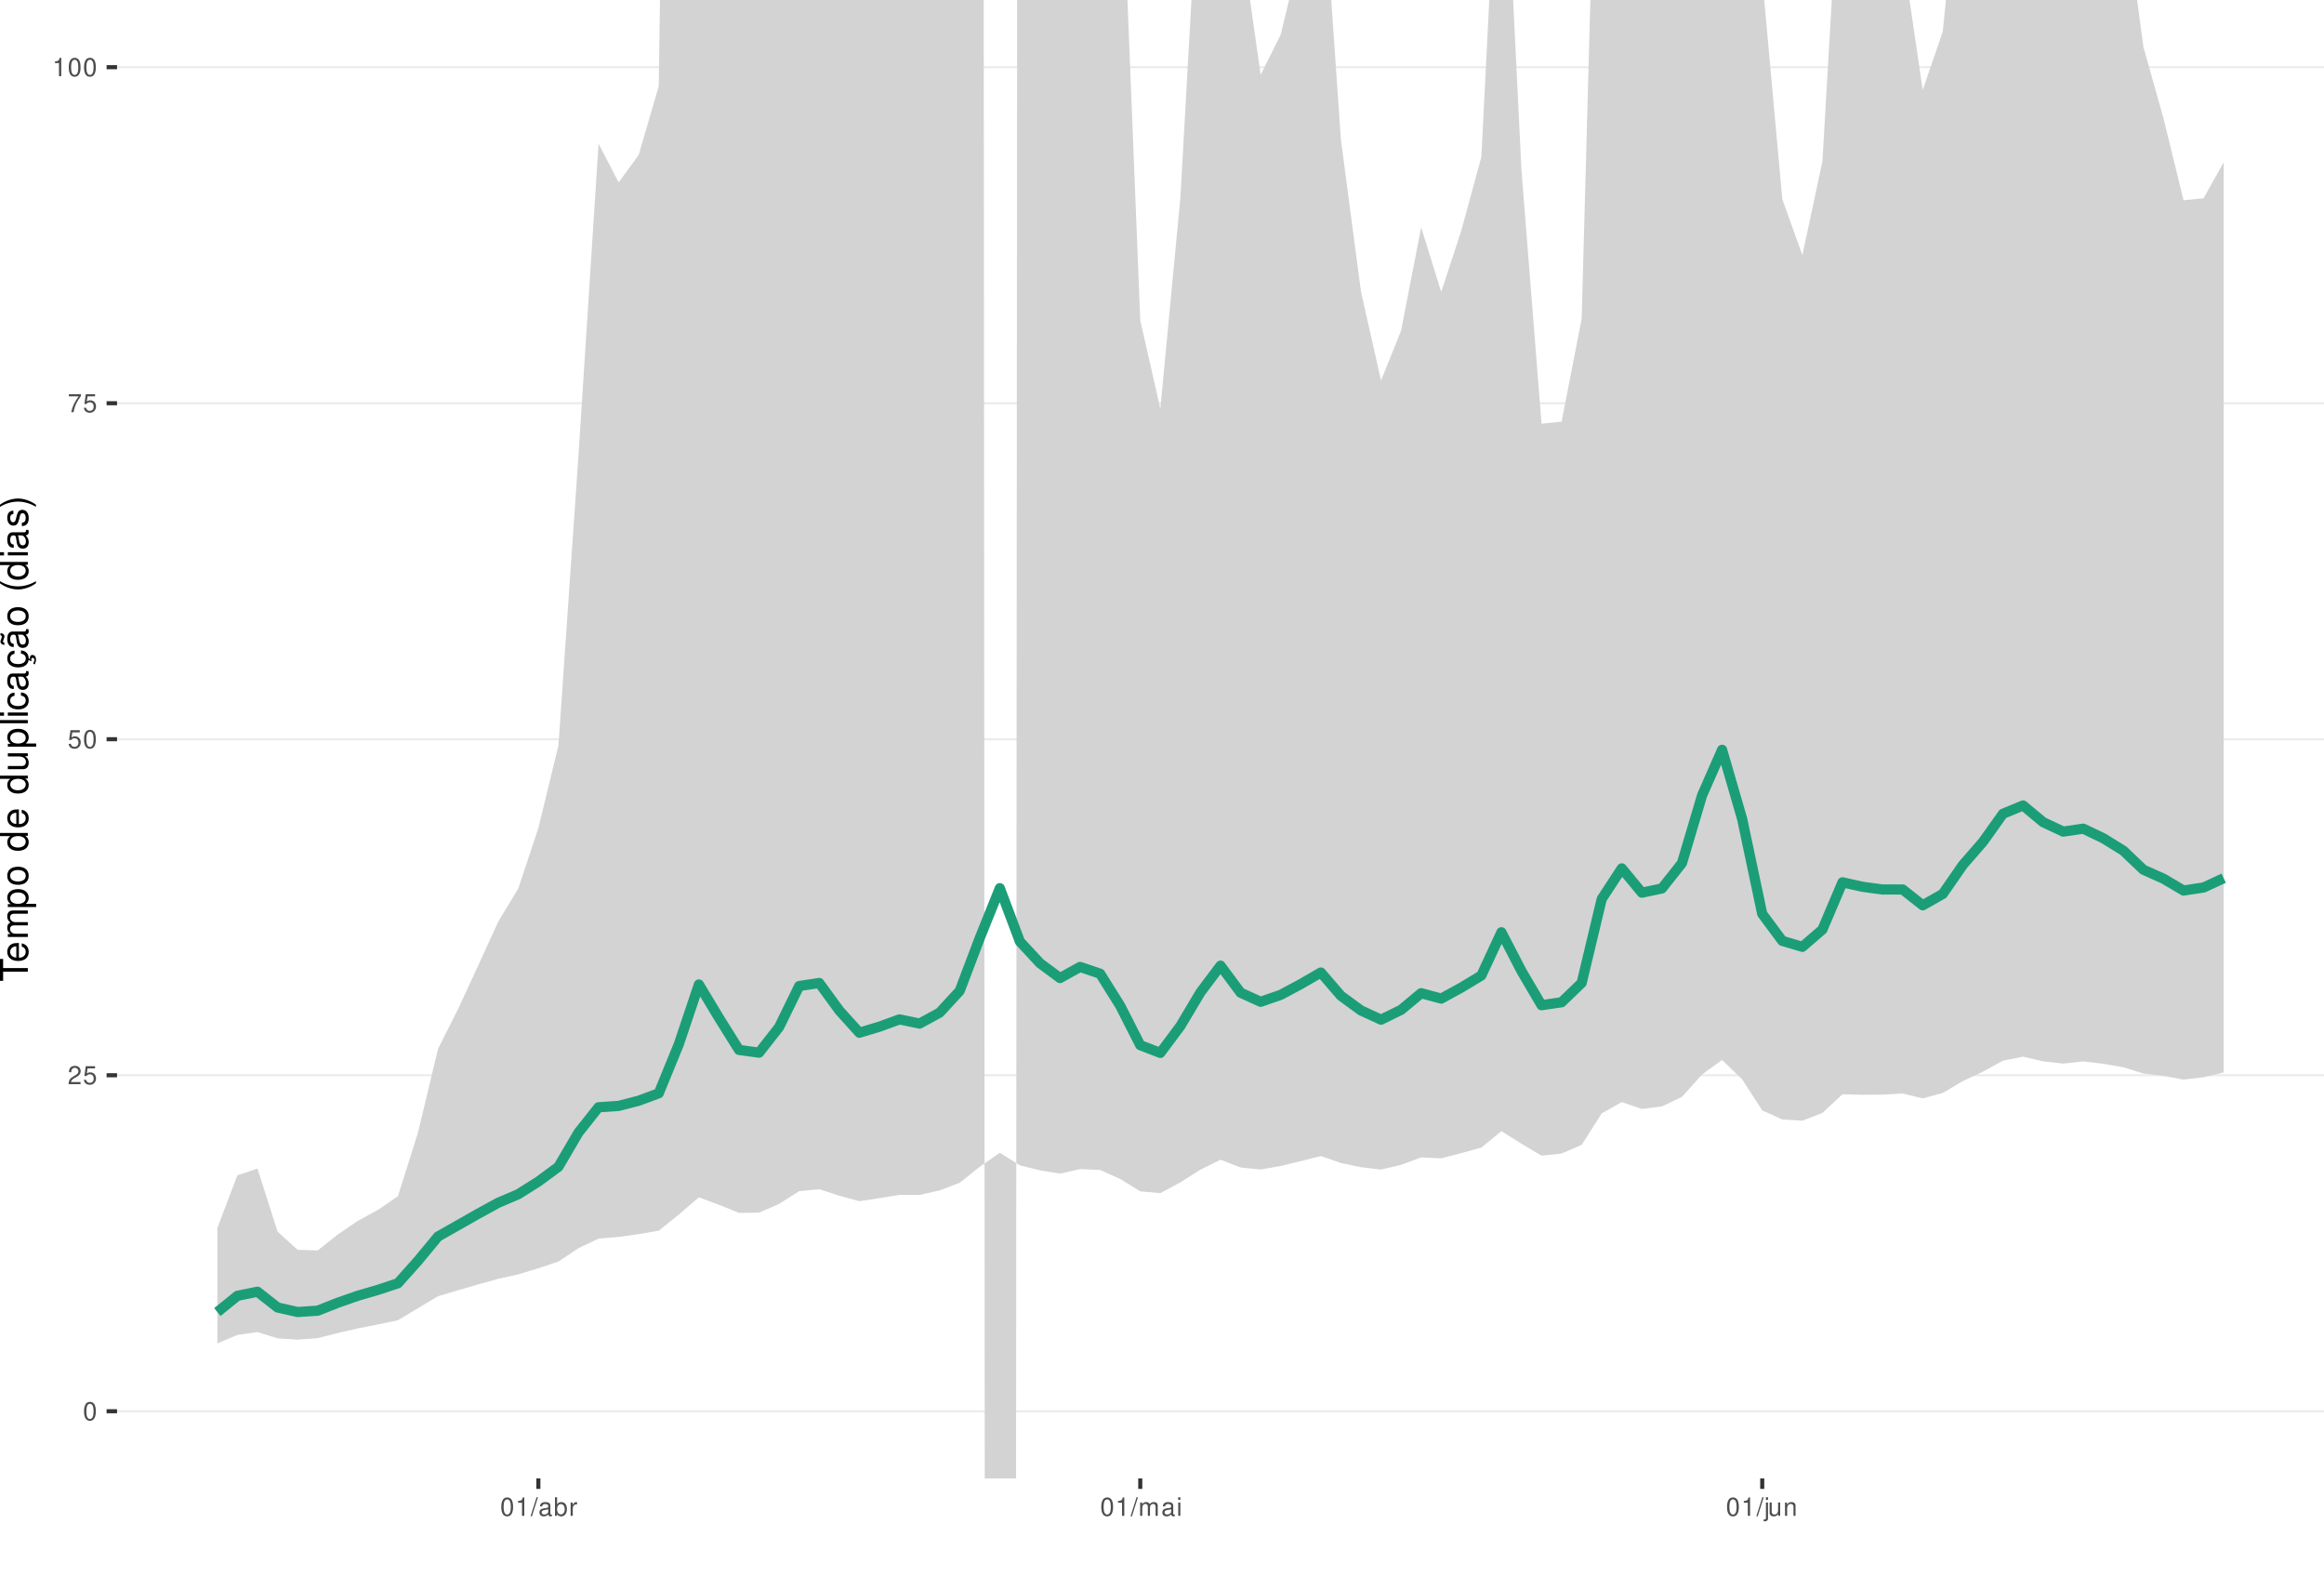
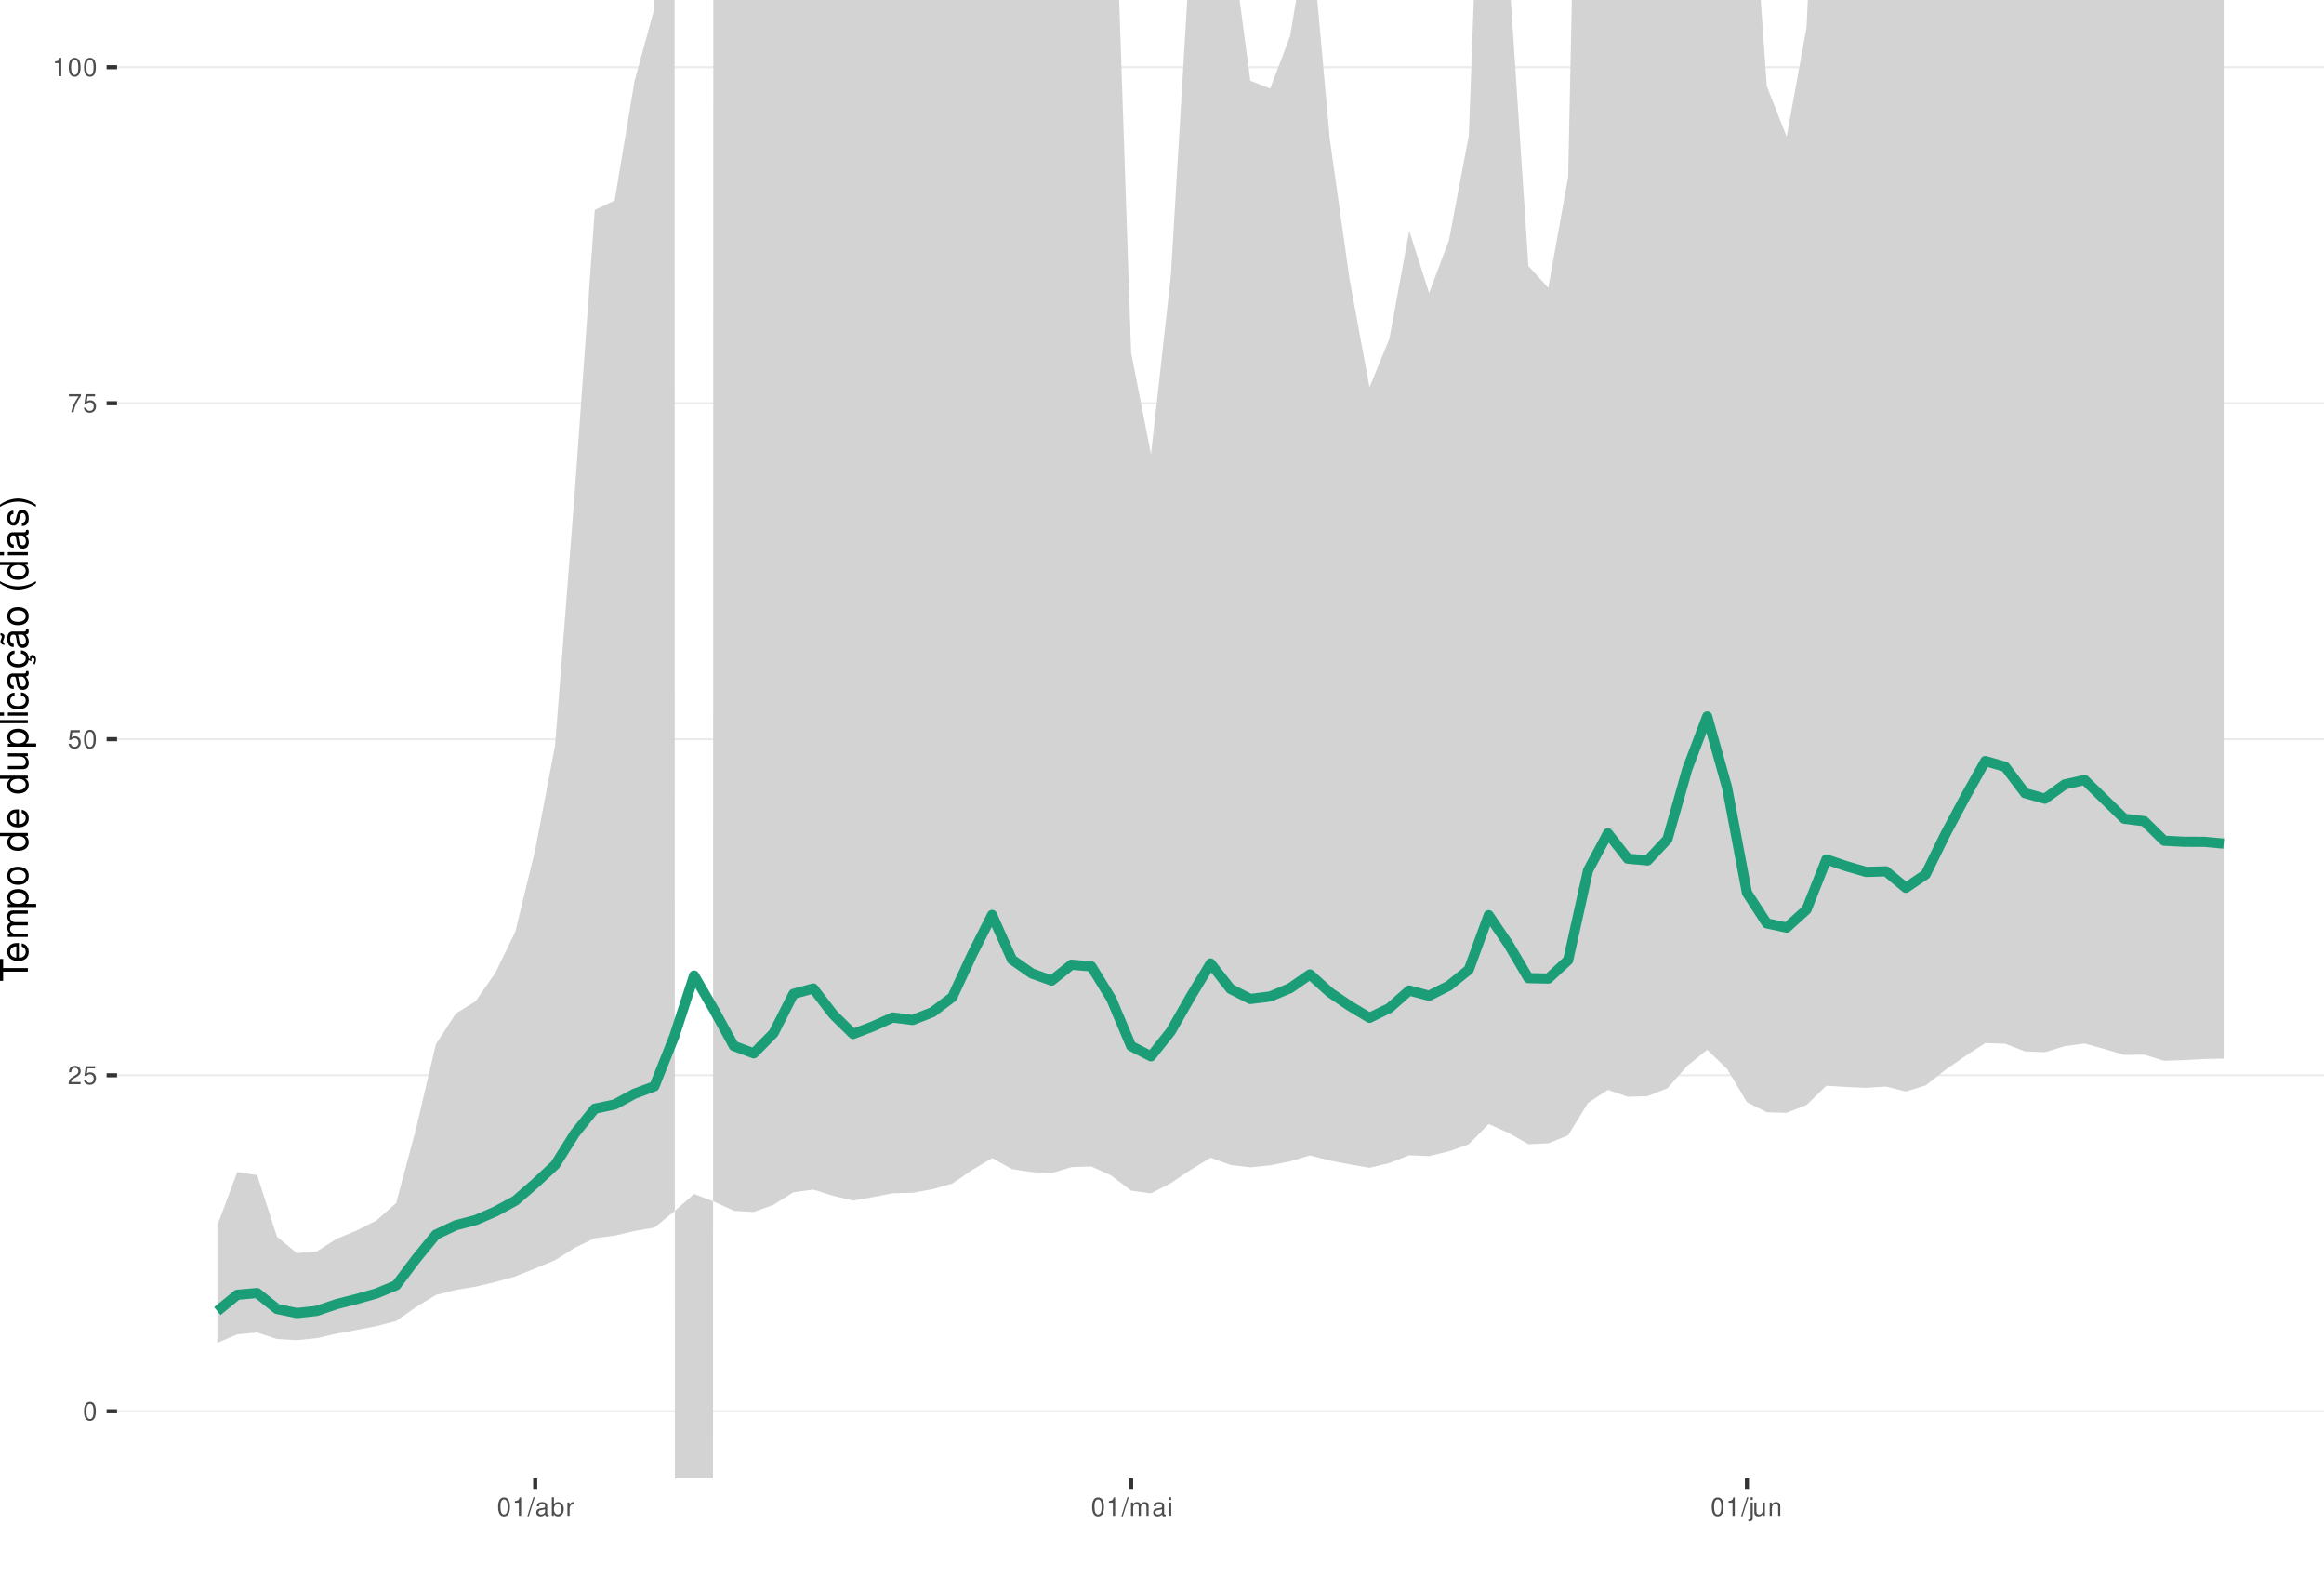
<svg xmlns="http://www.w3.org/2000/svg" xmlns:xlink="http://www.w3.org/1999/xlink" width="609pt" height="413pt" viewBox="0 0 609 413" version="1.1">
  <defs>
    <g>
      <symbol overflow="visible" id="glyph0-0">
        <path style="stroke:none;" d="" />
      </symbol>
      <symbol overflow="visible" id="glyph0-1">
        <path style="stroke:none;" d="M 1.828 -4.812 C 1.391 -4.812 0.984 -4.609 0.75 -4.281 C 0.438 -3.859 0.281 -3.219 0.281 -2.328 C 0.281 -0.703 0.812 0.156 1.828 0.156 C 2.828 0.156 3.375 -0.703 3.375 -2.297 C 3.375 -3.219 3.234 -3.844 2.922 -4.281 C 2.672 -4.625 2.281 -4.812 1.828 -4.812 Z M 1.828 -4.297 C 2.469 -4.297 2.781 -3.641 2.781 -2.344 C 2.781 -0.969 2.469 -0.328 1.812 -0.328 C 1.203 -0.328 0.891 -1 0.891 -2.328 C 0.891 -3.641 1.203 -4.297 1.828 -4.297 Z M 1.828 -4.297 " />
      </symbol>
      <symbol overflow="visible" id="glyph0-2">
        <path style="stroke:none;" d="M 3.375 -0.578 L 0.891 -0.578 C 0.938 -0.984 1.156 -1.234 1.734 -1.578 L 2.406 -1.953 C 3.062 -2.328 3.406 -2.812 3.406 -3.406 C 3.406 -3.812 3.234 -4.188 2.969 -4.438 C 2.688 -4.688 2.344 -4.812 1.891 -4.812 C 1.297 -4.812 0.844 -4.594 0.578 -4.188 C 0.422 -3.938 0.344 -3.641 0.328 -3.141 L 0.922 -3.141 C 0.938 -3.469 0.984 -3.672 1.062 -3.828 C 1.219 -4.125 1.516 -4.297 1.875 -4.297 C 2.406 -4.297 2.797 -3.906 2.797 -3.391 C 2.797 -3.016 2.578 -2.672 2.156 -2.438 L 1.547 -2.078 C 0.562 -1.516 0.281 -1.062 0.219 0 L 3.375 0 Z M 3.375 -0.578 " />
      </symbol>
      <symbol overflow="visible" id="glyph0-3">
        <path style="stroke:none;" d="M 3.172 -4.719 L 0.734 -4.719 L 0.375 -2.156 L 0.922 -2.156 C 1.188 -2.469 1.422 -2.594 1.797 -2.594 C 2.422 -2.594 2.812 -2.156 2.812 -1.453 C 2.812 -0.781 2.422 -0.359 1.781 -0.359 C 1.266 -0.359 0.953 -0.625 0.812 -1.156 L 0.234 -1.156 C 0.312 -0.766 0.375 -0.578 0.516 -0.406 C 0.781 -0.047 1.266 0.156 1.797 0.156 C 2.75 0.156 3.422 -0.547 3.422 -1.531 C 3.422 -2.469 2.797 -3.109 1.891 -3.109 C 1.562 -3.109 1.297 -3.016 1.016 -2.828 L 1.203 -4.141 L 3.172 -4.141 Z M 3.172 -4.719 " />
      </symbol>
      <symbol overflow="visible" id="glyph0-4">
        <path style="stroke:none;" d="M 3.469 -4.719 L 0.312 -4.719 L 0.312 -4.141 L 2.859 -4.141 C 1.734 -2.531 1.266 -1.547 0.922 0 L 1.547 0 C 1.797 -1.516 2.391 -2.812 3.469 -4.234 Z M 3.469 -4.719 " />
      </symbol>
      <symbol overflow="visible" id="glyph0-5">
        <path style="stroke:none;" d="M 1.719 -3.422 L 1.719 0 L 2.312 0 L 2.312 -4.812 L 1.922 -4.812 C 1.719 -4.078 1.578 -3.969 0.672 -3.859 L 0.672 -3.422 Z M 1.719 -3.422 " />
      </symbol>
      <symbol overflow="visible" id="glyph0-6">
        <path style="stroke:none;" d="M 1.531 -4.859 L -0.047 0.141 L 0.312 0.141 L 1.891 -4.859 Z M 1.531 -4.859 " />
      </symbol>
      <symbol overflow="visible" id="glyph0-7">
        <path style="stroke:none;" d="M 3.562 -0.328 C 3.5 -0.312 3.469 -0.312 3.438 -0.312 C 3.25 -0.312 3.141 -0.406 3.141 -0.578 L 3.141 -2.641 C 3.141 -3.25 2.688 -3.594 1.828 -3.594 C 1.312 -3.594 0.906 -3.438 0.672 -3.188 C 0.516 -3 0.453 -2.797 0.438 -2.453 L 0.984 -2.453 C 1.031 -2.875 1.297 -3.078 1.812 -3.078 C 2.312 -3.078 2.594 -2.891 2.594 -2.562 L 2.594 -2.406 C 2.578 -2.172 2.469 -2.078 2.016 -2.031 C 1.219 -1.922 1.109 -1.891 0.891 -1.812 C 0.484 -1.641 0.281 -1.328 0.281 -0.875 C 0.281 -0.25 0.719 0.156 1.422 0.156 C 1.859 0.156 2.219 0 2.609 -0.359 C 2.656 0 2.828 0.156 3.188 0.156 C 3.297 0.156 3.375 0.141 3.562 0.094 Z M 2.594 -1.094 C 2.594 -0.906 2.531 -0.797 2.375 -0.641 C 2.141 -0.438 1.875 -0.328 1.547 -0.328 C 1.109 -0.328 0.859 -0.547 0.859 -0.891 C 0.859 -1.266 1.094 -1.438 1.703 -1.531 C 2.297 -1.609 2.406 -1.641 2.594 -1.719 Z M 2.594 -1.094 " />
      </symbol>
      <symbol overflow="visible" id="glyph0-8">
        <path style="stroke:none;" d="M 0.359 -4.859 L 0.359 0 L 0.859 0 L 0.859 -0.453 C 1.125 -0.047 1.484 0.156 1.969 0.156 C 2.875 0.156 3.484 -0.594 3.484 -1.75 C 3.484 -2.891 2.922 -3.594 1.984 -3.594 C 1.516 -3.594 1.172 -3.406 0.906 -3.016 L 0.906 -4.859 Z M 1.891 -3.062 C 2.5 -3.062 2.906 -2.531 2.906 -1.703 C 2.906 -0.906 2.484 -0.359 1.891 -0.359 C 1.297 -0.359 0.906 -0.906 0.906 -1.719 C 0.906 -2.531 1.297 -3.062 1.891 -3.062 Z M 1.891 -3.062 " />
      </symbol>
      <symbol overflow="visible" id="glyph0-9">
        <path style="stroke:none;" d="M 0.453 -3.484 L 0.453 0 L 1.016 0 L 1.016 -1.812 C 1.031 -2.656 1.375 -3.016 2.141 -3 L 2.141 -3.562 C 2.047 -3.578 1.984 -3.594 1.922 -3.594 C 1.562 -3.594 1.297 -3.375 0.969 -2.859 L 0.969 -3.484 Z M 0.453 -3.484 " />
      </symbol>
      <symbol overflow="visible" id="glyph0-10">
        <path style="stroke:none;" d="M 0.469 -3.484 L 0.469 0 L 1.031 0 L 1.031 -2.188 C 1.031 -2.703 1.391 -3.109 1.844 -3.109 C 2.25 -3.109 2.484 -2.844 2.484 -2.406 L 2.484 0 L 3.047 0 L 3.047 -2.188 C 3.047 -2.703 3.422 -3.109 3.875 -3.109 C 4.266 -3.109 4.516 -2.844 4.516 -2.406 L 4.516 0 L 5.078 0 L 5.078 -2.609 C 5.078 -3.234 4.719 -3.594 4.062 -3.594 C 3.594 -3.594 3.312 -3.453 2.984 -3.062 C 2.781 -3.422 2.5 -3.594 2.047 -3.594 C 1.578 -3.594 1.266 -3.422 0.984 -3 L 0.984 -3.484 Z M 0.469 -3.484 " />
      </symbol>
      <symbol overflow="visible" id="glyph0-11">
        <path style="stroke:none;" d="M 1 -3.484 L 0.453 -3.484 L 0.453 0 L 1 0 Z M 1 -4.859 L 0.438 -4.859 L 0.438 -4.156 L 1 -4.156 Z M 1 -4.859 " />
      </symbol>
      <symbol overflow="visible" id="glyph0-12">
        <path style="stroke:none;" d="M 0.469 -3.484 L 0.469 0.5 C 0.469 0.859 0.359 0.969 0.016 0.969 C -0.031 0.969 -0.047 0.969 -0.125 0.953 L -0.125 1.438 C -0.047 1.438 -0.016 1.453 0.062 1.453 C 0.688 1.453 1.016 1.203 1.016 0.719 L 1.016 -3.484 Z M 1.016 -4.859 L 0.469 -4.859 L 0.469 -4.156 L 1.016 -4.156 Z M 1.016 -4.859 " />
      </symbol>
      <symbol overflow="visible" id="glyph0-13">
        <path style="stroke:none;" d="M 3.203 0 L 3.203 -3.484 L 2.656 -3.484 L 2.656 -1.516 C 2.656 -0.797 2.281 -0.328 1.703 -0.328 C 1.266 -0.328 0.984 -0.594 0.984 -1.016 L 0.984 -3.484 L 0.438 -3.484 L 0.438 -0.797 C 0.438 -0.219 0.859 0.156 1.547 0.156 C 2.062 0.156 2.391 -0.031 2.703 -0.484 L 2.703 0 Z M 3.203 0 " />
      </symbol>
      <symbol overflow="visible" id="glyph0-14">
        <path style="stroke:none;" d="M 0.469 -3.484 L 0.469 0 L 1.031 0 L 1.031 -1.922 C 1.031 -2.641 1.391 -3.109 1.969 -3.109 C 2.406 -3.109 2.688 -2.828 2.688 -2.422 L 2.688 0 L 3.234 0 L 3.234 -2.641 C 3.234 -3.219 2.812 -3.594 2.141 -3.594 C 1.625 -3.594 1.281 -3.391 0.984 -2.906 L 0.984 -3.484 Z M 0.469 -3.484 " />
      </symbol>
      <symbol overflow="visible" id="glyph1-0">
        <path style="stroke:none;" d="" />
      </symbol>
      <symbol overflow="visible" id="glyph1-1">
        <path style="stroke:none;" d="M -6.469 -3.547 L -6.469 -5.938 L -7.297 -5.938 L -7.297 -0.203 L -6.469 -0.203 L -6.469 -2.609 L 0 -2.609 L 0 -3.547 Z M -6.469 -3.547 " />
      </symbol>
      <symbol overflow="visible" id="glyph1-2">
        <path style="stroke:none;" d="M -2.344 -5.125 C -3.141 -5.125 -3.625 -5.062 -4.016 -4.922 C -4.875 -4.578 -5.391 -3.781 -5.391 -2.797 C -5.391 -1.344 -4.281 -0.406 -2.547 -0.406 C -0.812 -0.406 0.234 -1.297 0.234 -2.781 C 0.234 -3.984 -0.453 -4.812 -1.594 -5.016 L -1.594 -4.188 C -0.906 -3.953 -0.547 -3.484 -0.547 -2.812 C -0.547 -2.281 -0.781 -1.828 -1.219 -1.547 C -1.516 -1.344 -1.812 -1.281 -2.344 -1.266 Z M -3.016 -1.297 C -3.984 -1.359 -4.625 -1.953 -4.625 -2.797 C -4.625 -3.641 -3.953 -4.234 -3.016 -4.234 Z M -3.016 -1.297 " />
      </symbol>
      <symbol overflow="visible" id="glyph1-3">
        <path style="stroke:none;" d="M -5.234 -0.703 L 0 -0.703 L 0 -1.547 L -3.297 -1.547 C -4.047 -1.547 -4.656 -2.094 -4.656 -2.766 C -4.656 -3.391 -4.281 -3.734 -3.609 -3.734 L 0 -3.734 L 0 -4.578 L -3.297 -4.578 C -4.047 -4.578 -4.656 -5.125 -4.656 -5.812 C -4.656 -6.422 -4.266 -6.781 -3.609 -6.781 L 0 -6.781 L 0 -7.625 L -3.938 -7.625 C -4.875 -7.625 -5.391 -7.078 -5.391 -6.094 C -5.391 -5.406 -5.188 -4.984 -4.594 -4.484 C -5.156 -4.188 -5.391 -3.766 -5.391 -3.078 C -5.391 -2.375 -5.125 -1.906 -4.5 -1.469 L -5.234 -1.469 Z M -5.234 -0.703 " />
      </symbol>
      <symbol overflow="visible" id="glyph1-4">
        <path style="stroke:none;" d="M 2.188 -0.547 L 2.188 -1.375 L -0.547 -1.375 C -0.016 -1.812 0.234 -2.312 0.234 -2.984 C 0.234 -4.344 -0.859 -5.234 -2.531 -5.234 C -4.297 -5.234 -5.391 -4.375 -5.391 -2.984 C -5.391 -2.266 -5.062 -1.703 -4.453 -1.312 L -5.234 -1.312 L -5.234 -0.547 Z M -4.609 -2.844 C -4.609 -3.766 -3.797 -4.359 -2.547 -4.359 C -1.359 -4.359 -0.547 -3.75 -0.547 -2.844 C -0.547 -1.953 -1.344 -1.375 -2.578 -1.375 C -3.812 -1.375 -4.609 -1.953 -4.609 -2.844 Z M -4.609 -2.844 " />
      </symbol>
      <symbol overflow="visible" id="glyph1-5">
        <path style="stroke:none;" d="M -5.391 -2.719 C -5.391 -1.234 -4.344 -0.359 -2.578 -0.359 C -0.812 -0.359 0.234 -1.234 0.234 -2.734 C 0.234 -4.203 -0.812 -5.094 -2.547 -5.094 C -4.359 -5.094 -5.391 -4.234 -5.391 -2.719 Z M -4.625 -2.734 C -4.625 -3.672 -3.844 -4.234 -2.547 -4.234 C -1.312 -4.234 -0.547 -3.656 -0.547 -2.734 C -0.547 -1.797 -1.312 -1.234 -2.578 -1.234 C -3.844 -1.234 -4.625 -1.797 -4.625 -2.734 Z M -4.625 -2.734 " />
      </symbol>
      <symbol overflow="visible" id="glyph1-6">
        <path style="stroke:none;" d="" />
      </symbol>
      <symbol overflow="visible" id="glyph1-7">
        <path style="stroke:none;" d="M -7.297 -4.953 L -7.297 -4.125 L -4.578 -4.125 C -5.109 -3.766 -5.391 -3.203 -5.391 -2.516 C -5.391 -1.156 -4.297 -0.266 -2.625 -0.266 C -0.859 -0.266 0.234 -1.125 0.234 -2.547 C 0.234 -3.266 -0.047 -3.766 -0.688 -4.203 L 0 -4.203 L 0 -4.953 Z M -4.609 -2.656 C -4.609 -3.547 -3.812 -4.125 -2.562 -4.125 C -1.344 -4.125 -0.547 -3.547 -0.547 -2.656 C -0.547 -1.734 -1.359 -1.125 -2.578 -1.125 C -3.797 -1.125 -4.609 -1.734 -4.609 -2.656 Z M -4.609 -2.656 " />
      </symbol>
      <symbol overflow="visible" id="glyph1-8">
        <path style="stroke:none;" d="M 0 -4.812 L -5.234 -4.812 L -5.234 -3.984 L -2.266 -3.984 C -1.203 -3.984 -0.5 -3.438 -0.5 -2.562 C -0.5 -1.906 -0.906 -1.484 -1.531 -1.484 L -5.234 -1.484 L -5.234 -0.656 L -1.203 -0.656 C -0.328 -0.656 0.234 -1.297 0.234 -2.312 C 0.234 -3.094 -0.047 -3.578 -0.734 -4.062 L 0 -4.062 Z M 0 -4.812 " />
      </symbol>
      <symbol overflow="visible" id="glyph1-9">
        <path style="stroke:none;" d="M -7.297 -1.516 L -7.297 -0.688 L 0 -0.688 L 0 -1.516 Z M -7.297 -1.516 " />
      </symbol>
      <symbol overflow="visible" id="glyph1-10">
        <path style="stroke:none;" d="M -5.234 -1.5 L -5.234 -0.672 L 0 -0.672 L 0 -1.5 Z M -7.297 -1.5 L -7.297 -0.656 L -6.234 -0.656 L -6.234 -1.5 Z M -7.297 -1.5 " />
      </symbol>
      <symbol overflow="visible" id="glyph1-11">
        <path style="stroke:none;" d="M -3.484 -4.703 C -3.984 -4.672 -4.312 -4.562 -4.609 -4.359 C -5.094 -4 -5.391 -3.375 -5.391 -2.641 C -5.391 -1.219 -4.266 -0.312 -2.531 -0.312 C -0.844 -0.312 0.234 -1.203 0.234 -2.625 C 0.234 -3.875 -0.516 -4.672 -1.797 -4.766 L -1.797 -3.938 C -0.953 -3.797 -0.547 -3.359 -0.547 -2.656 C -0.547 -1.734 -1.297 -1.188 -2.531 -1.188 C -3.844 -1.188 -4.625 -1.719 -4.625 -2.625 C -4.625 -3.328 -4.203 -3.766 -3.484 -3.875 Z M -3.484 -4.703 " />
      </symbol>
      <symbol overflow="visible" id="glyph1-12">
        <path style="stroke:none;" d="M -0.484 -5.344 C -0.469 -5.266 -0.469 -5.219 -0.469 -5.172 C -0.469 -4.875 -0.625 -4.719 -0.875 -4.719 L -3.953 -4.719 C -4.891 -4.719 -5.391 -4.047 -5.391 -2.75 C -5.391 -1.984 -5.172 -1.375 -4.781 -1.016 C -4.516 -0.766 -4.203 -0.672 -3.688 -0.656 L -3.688 -1.484 C -4.328 -1.562 -4.625 -1.938 -4.625 -2.719 C -4.625 -3.484 -4.344 -3.891 -3.844 -3.891 L -3.625 -3.891 C -3.266 -3.875 -3.125 -3.703 -3.047 -3.016 C -2.891 -1.844 -2.844 -1.656 -2.719 -1.344 C -2.453 -0.734 -2 -0.422 -1.312 -0.422 C -0.375 -0.422 0.234 -1.078 0.234 -2.141 C 0.234 -2.797 0 -3.328 -0.547 -3.922 C 0 -3.984 0.234 -4.234 0.234 -4.781 C 0.234 -4.953 0.203 -5.062 0.141 -5.344 Z M -1.656 -3.891 C -1.375 -3.891 -1.203 -3.812 -0.969 -3.562 C -0.656 -3.219 -0.5 -2.812 -0.5 -2.312 C -0.5 -1.672 -0.812 -1.297 -1.344 -1.297 C -1.891 -1.297 -2.172 -1.656 -2.297 -2.547 C -2.422 -3.438 -2.453 -3.609 -2.594 -3.891 Z M -1.656 -3.891 " />
      </symbol>
      <symbol overflow="visible" id="glyph1-13">
        <path style="stroke:none;" d="M 0.234 -2.641 C 0.234 -3.875 -0.547 -4.703 -1.797 -4.766 L -1.797 -3.938 C -0.953 -3.797 -0.531 -3.359 -0.531 -2.656 C -0.531 -1.734 -1.281 -1.188 -2.516 -1.188 C -3.844 -1.188 -4.625 -1.719 -4.625 -2.625 C -4.625 -3.328 -4.203 -3.766 -3.484 -3.875 L -3.484 -4.703 C -3.984 -4.672 -4.312 -4.562 -4.609 -4.359 C -5.094 -4 -5.391 -3.375 -5.391 -2.641 C -5.391 -1.219 -4.266 -0.312 -2.531 -0.312 C -1.469 -0.312 -0.625 -0.672 -0.156 -1.312 C 0.047 -1.594 0.125 -1.812 0.203 -2.25 L 0.922 -1.938 L 0.984 -2.062 C 0.938 -2.188 0.906 -2.25 0.906 -2.375 C 0.906 -2.656 1.047 -2.828 1.281 -2.828 C 1.547 -2.828 1.734 -2.594 1.734 -2.297 C 1.734 -2.031 1.672 -1.844 1.438 -1.406 L 1.406 -1.312 L 1.812 -1.094 C 2.078 -1.75 2.141 -1.953 2.141 -2.344 C 2.141 -3.109 1.781 -3.578 1.203 -3.578 C 0.781 -3.578 0.547 -3.297 0.547 -2.797 C 0.547 -2.703 0.547 -2.641 0.562 -2.516 Z M 0.234 -2.641 " />
      </symbol>
      <symbol overflow="visible" id="glyph1-14">
        <path style="stroke:none;" d="M -0.484 -5.344 C -0.469 -5.266 -0.469 -5.219 -0.469 -5.172 C -0.469 -4.875 -0.625 -4.719 -0.875 -4.719 L -3.953 -4.719 C -4.891 -4.719 -5.391 -4.047 -5.391 -2.75 C -5.391 -1.984 -5.172 -1.375 -4.781 -1.016 C -4.516 -0.766 -4.203 -0.672 -3.688 -0.656 L -3.688 -1.484 C -4.328 -1.562 -4.625 -1.938 -4.625 -2.719 C -4.625 -3.484 -4.344 -3.891 -3.844 -3.891 L -3.625 -3.891 C -3.266 -3.875 -3.125 -3.703 -3.047 -3.016 C -2.891 -1.844 -2.844 -1.656 -2.719 -1.344 C -2.453 -0.734 -2 -0.422 -1.312 -0.422 C -0.375 -0.422 0.234 -1.078 0.234 -2.141 C 0.234 -2.797 0 -3.328 -0.547 -3.922 C 0 -3.984 0.234 -4.234 0.234 -4.781 C 0.234 -4.953 0.203 -5.062 0.141 -5.344 Z M -1.656 -3.891 C -1.375 -3.891 -1.203 -3.812 -0.969 -3.562 C -0.656 -3.219 -0.5 -2.812 -0.5 -2.312 C -0.5 -1.672 -0.812 -1.297 -1.344 -1.297 C -1.891 -1.297 -2.172 -1.656 -2.297 -2.547 C -2.422 -3.438 -2.453 -3.609 -2.594 -3.891 Z M -7.172 -3.75 C -6.922 -3.672 -6.812 -3.547 -6.812 -3.375 C -6.812 -3.25 -6.875 -2.984 -6.984 -2.734 C -7.156 -2.312 -7.172 -2.25 -7.172 -2.047 C -7.172 -1.594 -6.797 -1.297 -6.141 -1.188 L -6.141 -1.766 C -6.375 -1.812 -6.5 -1.938 -6.5 -2.094 C -6.5 -2.203 -6.469 -2.344 -6.375 -2.578 C -6.156 -3.156 -6.125 -3.234 -6.125 -3.438 C -6.125 -3.922 -6.484 -4.219 -7.172 -4.312 Z M -7.172 -3.75 " />
      </symbol>
      <symbol overflow="visible" id="glyph1-15">
        <path style="stroke:none;" d="M -7.297 -2.359 C -5.984 -1.359 -4.156 -0.734 -2.594 -0.734 C -1.016 -0.734 0.812 -1.359 2.125 -2.359 L 2.125 -2.906 C 0.688 -2.031 -0.984 -1.547 -2.594 -1.547 C -4.188 -1.547 -5.875 -2.031 -7.297 -2.906 Z M -7.297 -2.359 " />
      </symbol>
      <symbol overflow="visible" id="glyph1-16">
        <path style="stroke:none;" d="M -3.781 -4.375 C -4.812 -4.375 -5.391 -3.688 -5.391 -2.484 C -5.391 -1.266 -4.766 -0.469 -3.797 -0.469 C -2.969 -0.469 -2.578 -0.891 -2.281 -2.125 L -2.094 -2.906 C -1.953 -3.484 -1.734 -3.719 -1.375 -3.719 C -0.875 -3.719 -0.547 -3.234 -0.547 -2.5 C -0.547 -2.047 -0.672 -1.672 -0.891 -1.453 C -1.047 -1.328 -1.188 -1.266 -1.562 -1.219 L -1.562 -0.344 C -0.344 -0.375 0.234 -1.062 0.234 -2.438 C 0.234 -3.75 -0.422 -4.594 -1.438 -4.594 C -2.203 -4.594 -2.641 -4.156 -2.891 -3.109 L -3.078 -2.312 C -3.234 -1.625 -3.453 -1.344 -3.828 -1.344 C -4.312 -1.344 -4.625 -1.766 -4.625 -2.453 C -4.625 -3.125 -4.328 -3.484 -3.781 -3.5 Z M -3.781 -4.375 " />
      </symbol>
      <symbol overflow="visible" id="glyph1-17">
        <path style="stroke:none;" d="M 2.125 -0.938 C 0.812 -1.938 -1.016 -2.562 -2.578 -2.562 C -4.156 -2.562 -5.984 -1.938 -7.297 -0.938 L -7.297 -0.375 C -5.859 -1.266 -4.188 -1.75 -2.578 -1.75 C -0.984 -1.75 0.703 -1.266 2.125 -0.375 Z M 2.125 -0.938 " />
      </symbol>
    </g>
    <clipPath id="clip1">
      <path d="M 30.672 0 L 609 0 L 609 387.328 L 30.672 387.328 Z M 30.672 0 " />
    </clipPath>
    <clipPath id="clip2">
      <path d="M 30.672 369 L 609 369 L 609 370 L 30.672 370 Z M 30.672 369 " />
    </clipPath>
    <clipPath id="clip3">
      <path d="M 30.672 281 L 609 281 L 609 282 L 30.672 282 Z M 30.672 281 " />
    </clipPath>
    <clipPath id="clip4">
      <path d="M 30.672 193 L 609 193 L 609 194 L 30.672 194 Z M 30.672 193 " />
    </clipPath>
    <clipPath id="clip5">
      <path d="M 30.672 105 L 609 105 L 609 106 L 30.672 106 Z M 30.672 105 " />
    </clipPath>
    <clipPath id="clip6">
      <path d="M 30.672 17 L 609 17 L 609 18 L 30.672 18 Z M 30.672 17 " />
    </clipPath>
    <clipPath id="clip7">
      <path d="M 56 0 L 583 0 L 583 387.328 L 56 387.328 Z M 56 0 " />
    </clipPath>
  </defs>
  <g id="surface36">
    <rect x="0" y="0" width="609" height="413" style="fill:rgb(100%,100%,100%);fill-opacity:1;stroke:none;" />
    <rect x="0" y="0" width="609" height="413" style="fill:rgb(100%,100%,100%);fill-opacity:1;stroke:none;" />
    <path style="fill:none;stroke-width:1.067;stroke-linecap:round;stroke-linejoin:round;stroke:rgb(100%,100%,100%);stroke-opacity:1;stroke-miterlimit:10;" d="M 0 413 L 609 413 L 609 0 L 0 0 Z M 0 413 " />
    <g clip-path="url(#clip1)" clip-rule="nonzero">
      <path style=" stroke:none;fill-rule:nonzero;fill:rgb(100%,100%,100%);fill-opacity:1;" d="M 30.672 387.328 L 609 387.328 L 609 0 L 30.672 0 Z M 30.672 387.328 " />
    </g>
    <g clip-path="url(#clip2)" clip-rule="nonzero">
      <path style="fill:none;stroke-width:0.533;stroke-linecap:butt;stroke-linejoin:round;stroke:rgb(92.157%,92.157%,92.157%);stroke-opacity:1;stroke-miterlimit:10;" d="M 30.672 369.723 L 609 369.723 " />
    </g>
    <g clip-path="url(#clip3)" clip-rule="nonzero">
      <path style="fill:none;stroke-width:0.533;stroke-linecap:butt;stroke-linejoin:round;stroke:rgb(92.157%,92.157%,92.157%);stroke-opacity:1;stroke-miterlimit:10;" d="M 30.672 281.695 L 609 281.695 " />
    </g>
    <g clip-path="url(#clip4)" clip-rule="nonzero">
      <path style="fill:none;stroke-width:0.533;stroke-linecap:butt;stroke-linejoin:round;stroke:rgb(92.157%,92.157%,92.157%);stroke-opacity:1;stroke-miterlimit:10;" d="M 30.672 193.664 L 609 193.664 " />
    </g>
    <g clip-path="url(#clip5)" clip-rule="nonzero">
      <path style="fill:none;stroke-width:0.533;stroke-linecap:butt;stroke-linejoin:round;stroke:rgb(92.157%,92.157%,92.157%);stroke-opacity:1;stroke-miterlimit:10;" d="M 30.672 105.637 L 609 105.637 " />
    </g>
    <g clip-path="url(#clip6)" clip-rule="nonzero">
      <path style="fill:none;stroke-width:0.533;stroke-linecap:butt;stroke-linejoin:round;stroke:rgb(92.157%,92.157%,92.157%);stroke-opacity:1;stroke-miterlimit:10;" d="M 30.672 17.605 L 609 17.605 " />
    </g>
    <g clip-path="url(#clip7)" clip-rule="nonzero">
-       <path style=" stroke:none;fill-rule:nonzero;fill:rgb(82.745%,82.745%,82.745%);fill-opacity:1;" d="M 56.957 321.691 L 62.215 307.898 L 67.473 306.148 L 72.73 322.66 L 77.988 327.426 L 83.246 327.598 L 88.504 323.414 L 93.762 319.844 L 99.02 316.984 L 104.277 313.383 L 109.535 296.707 L 114.793 274.758 L 120.051 264.305 L 125.309 252.953 L 130.562 241.453 L 135.82 232.762 L 141.078 216.938 L 146.336 195.32 L 151.594 119.207 L 156.852 37.645 L 162.109 47.777 L 167.367 40.598 L 172.625 22.551 L 172.945 0 L 257.789 0 L 258.07 413 L 266.238 413 L 266.539 0 L 295.449 0 L 298.805 83.938 L 304.062 107.109 L 309.32 51.77 L 312.219 0 L 327.57 0 L 330.352 19.613 L 335.609 9.07 L 337.793 0 L 348.848 0 L 351.379 36.543 L 356.637 76.371 L 361.895 99.676 L 367.152 86.637 L 372.41 59.543 L 377.668 76.484 L 382.926 60.43 L 388.184 41.145 L 390.266 0 L 396.516 0 L 398.699 44.59 L 403.957 111.008 L 409.215 110.461 L 414.473 83.504 L 416.754 0 L 462.316 0 L 467.047 52.16 L 472.305 66.824 L 477.562 42.309 L 480.016 0 L 500.379 0 L 503.848 23.578 L 509.105 8.254 L 509.93 0 L 560.027 0 L 561.684 12.336 L 566.941 31 L 572.195 52.469 L 577.453 51.941 L 582.711 42.492 L 582.711 280.961 L 577.453 282.23 L 572.195 282.832 L 566.941 281.875 L 561.684 281.234 L 556.426 279.613 L 551.168 278.695 L 545.91 278.07 L 540.652 278.641 L 535.395 278.051 L 530.137 276.824 L 524.879 277.867 L 519.621 280.762 L 514.363 283.223 L 509.105 286.332 L 503.848 287.758 L 498.59 286.48 L 493.336 286.77 L 488.078 286.809 L 482.82 286.68 L 477.562 291.566 L 472.305 293.609 L 467.047 293.281 L 461.789 290.902 L 456.531 282.773 L 451.273 277.691 L 446.016 281.5 L 440.758 287.359 L 435.5 289.859 L 430.242 290.527 L 424.984 288.723 L 419.73 291.684 L 414.473 299.938 L 409.215 302.203 L 403.957 302.777 L 398.699 299.633 L 393.441 296.34 L 388.184 300.652 L 382.926 302.105 L 377.668 303.461 L 372.41 303.227 L 367.152 305.164 L 361.895 306.41 L 356.637 305.785 L 351.379 304.68 L 346.125 302.867 L 340.867 304.191 L 335.609 305.465 L 330.352 306.395 L 325.094 305.855 L 319.836 303.82 L 314.578 306.43 L 309.32 309.75 L 304.062 312.578 L 298.805 312.113 L 293.547 308.867 L 288.289 306.508 L 283.031 306.285 L 277.773 307.465 L 272.52 306.613 L 267.262 305.301 L 262.004 302 L 256.746 305.676 L 251.488 309.863 L 246.23 311.863 L 240.973 313.051 L 235.715 313.031 L 230.457 313.902 L 225.199 314.688 L 219.941 313.254 L 214.684 311.543 L 209.426 312.062 L 204.168 315.402 L 198.914 317.699 L 193.656 317.754 L 188.398 315.633 L 183.141 313.672 L 177.883 318.195 L 172.625 322.41 L 167.367 323.32 L 162.109 324.062 L 156.852 324.488 L 151.594 327 L 146.336 330.5 L 141.078 332.266 L 135.82 333.848 L 130.562 335.039 L 125.309 336.492 L 120.051 338.02 L 114.793 339.574 L 109.535 342.727 L 104.277 345.867 L 99.02 346.988 L 93.762 348.016 L 88.504 349.238 L 83.246 350.57 L 77.988 350.969 L 72.73 350.625 L 67.473 348.969 L 62.215 349.723 L 56.957 351.934 Z M 56.957 321.691 " />
-     </g>
-     <path style="fill:none;stroke-width:2.667;stroke-linecap:butt;stroke-linejoin:round;stroke:rgb(10.588%,61.961%,46.667%);stroke-opacity:1;stroke-miterlimit:10;" d="M 56.957 343.738 L 62.215 339.48 L 67.473 338.406 L 72.73 342.535 L 77.988 343.723 L 83.246 343.375 L 88.504 341.305 L 93.762 339.461 L 99.02 337.938 L 104.277 336.188 L 109.535 330.289 L 114.793 323.941 L 120.051 320.961 L 125.309 317.973 L 130.562 315.102 L 135.82 312.852 L 141.078 309.543 L 146.336 305.668 L 151.594 296.707 L 156.852 290.078 L 162.109 289.727 L 167.367 288.371 L 172.625 286.426 L 177.883 273.57 L 183.141 257.914 L 188.398 266.648 L 193.656 275.059 L 198.914 275.785 L 204.168 269.074 L 209.426 258.32 L 214.684 257.523 L 219.941 264.734 L 225.199 270.555 L 230.457 268.973 L 235.715 267.059 L 240.973 268.16 L 246.23 265.297 L 251.488 259.598 L 256.746 245.738 L 262.004 232.684 L 267.262 246.668 L 272.52 252.34 L 277.773 256.234 L 283.031 253.316 L 288.289 255.094 L 293.547 263.492 L 298.805 273.82 L 304.062 275.844 L 309.32 268.801 L 314.578 259.984 L 319.836 252.988 L 325.094 260.062 L 330.352 262.453 L 335.609 260.629 L 340.867 257.82 L 346.125 254.781 L 351.379 260.871 L 356.637 264.719 L 361.895 267.133 L 367.152 264.57 L 372.41 260.199 L 377.668 261.613 L 382.926 258.738 L 388.184 255.566 L 393.441 244.234 L 398.699 254.395 L 403.957 263.348 L 409.215 262.574 L 414.473 257.504 L 419.73 235.516 L 424.984 227.496 L 430.242 233.867 L 435.5 232.762 L 440.758 226.117 L 446.016 208.402 L 451.273 196.434 L 456.531 214.566 L 461.789 239.418 L 467.047 246.492 L 472.305 248.055 L 477.562 243.523 L 482.82 231.152 L 488.078 232.324 L 493.336 233.035 L 498.59 233.027 L 503.848 237.172 L 509.105 234.199 L 514.363 226.602 L 519.621 220.566 L 524.879 213.184 L 530.137 211.016 L 535.395 215.387 L 540.652 217.863 L 545.91 217.094 L 551.168 219.609 L 556.426 222.863 L 561.684 227.863 L 566.941 230.203 L 572.195 233.301 L 577.453 232.508 L 582.711 230.07 " />
+       <path style=" stroke:none;fill-rule:nonzero;fill:rgb(82.745%,82.745%,82.745%);fill-opacity:1;" d="M 56.957 321.031 L 62.164 307.066 L 67.371 307.84 L 72.574 323.973 L 77.781 328.293 L 82.984 327.887 L 88.191 324.551 L 93.398 322.398 L 98.602 319.77 L 103.809 315.191 L 109.016 295.707 L 114.219 273.574 L 119.426 265.551 L 124.629 262.305 L 129.836 254.82 L 135.043 244.078 L 140.246 222.602 L 145.453 195.32 L 150.656 128.398 L 155.863 54.992 L 161.07 52.535 L 166.273 21.262 L 171.48 2.23 L 171.508 0 L 176.77 0 L 176.855 413 L 186.836 413 L 186.922 0 L 293.277 0 L 296.41 92.383 L 301.617 119.031 L 306.82 72.258 L 311.113 0 L 324.844 0 L 327.645 21.164 L 332.848 23.184 L 338.055 9.527 L 339.656 0 L 345.188 0 L 348.465 36.414 L 353.672 73.254 L 358.875 101.473 L 364.082 88.762 L 369.289 60.469 L 374.492 76.773 L 379.699 62.918 L 384.902 35.527 L 386.207 0 L 395.906 0 L 400.52 69.672 L 405.727 75.391 L 410.93 46.336 L 411.895 0 L 461.398 0 L 462.984 22.559 L 468.191 35.82 L 473.398 7.199 L 473.734 0 L 582.711 0 L 582.711 277.332 L 577.508 277.434 L 572.301 277.719 L 567.098 277.902 L 561.891 276.297 L 556.684 276.352 L 551.48 274.84 L 546.273 273.387 L 541.07 274.074 L 535.863 275.656 L 530.656 275.453 L 525.453 273.445 L 520.246 273.27 L 515.043 276.633 L 509.836 280.254 L 504.629 284.355 L 499.426 285.961 L 494.219 284.66 L 489.016 285 L 483.809 284.766 L 478.602 284.441 L 473.398 289.477 L 468.191 291.539 L 462.984 291.402 L 457.781 288.746 L 452.574 280.027 L 447.371 275.027 L 442.164 279.207 L 436.957 285.105 L 431.754 287.172 L 426.547 287.32 L 421.344 285.531 L 416.137 288.934 L 410.93 297.43 L 405.727 299.535 L 400.52 299.762 L 395.316 296.809 L 390.109 294.48 L 384.902 299.777 L 379.699 301.613 L 374.492 302.879 L 369.289 302.66 L 364.082 304.691 L 358.875 305.934 L 353.672 305.035 L 348.465 304.043 L 343.262 302.703 L 338.055 304.242 L 332.848 305.301 L 327.645 305.824 L 322.438 305.195 L 317.234 303.297 L 312.027 306.469 L 306.82 309.957 L 301.617 312.645 L 296.41 311.93 L 291.207 307.965 L 286 305.59 L 280.793 305.762 L 275.59 307.332 L 270.383 307.062 L 265.18 306.281 L 259.973 303.402 L 254.766 306.512 L 249.562 310.066 L 244.355 311.555 L 239.152 312.496 L 233.945 312.609 L 228.738 313.621 L 223.535 314.531 L 218.328 313.285 L 213.125 311.652 L 207.918 312.348 L 202.711 315.629 L 197.508 317.523 L 192.301 317.207 L 187.098 314.797 L 181.891 312.797 L 176.684 317.352 L 171.48 321.598 L 166.273 322.5 L 161.07 323.719 L 155.863 324.387 L 150.656 326.875 L 145.453 330.148 L 140.246 332.309 L 135.043 334.406 L 129.836 335.855 L 124.629 337.082 L 119.426 337.938 L 114.219 339.27 L 109.016 342.43 L 103.809 346.082 L 98.602 347.422 L 93.398 348.43 L 88.191 349.387 L 82.984 350.574 L 77.781 351.09 L 72.574 350.789 L 67.371 349.086 L 62.164 349.578 L 56.957 351.789 Z M 56.957 321.031 " />
+     </g>
+     <path style="fill:none;stroke-width:2.667;stroke-linecap:butt;stroke-linejoin:round;stroke:rgb(10.588%,61.961%,46.667%);stroke-opacity:1;stroke-miterlimit:10;" d="M 56.957 343.488 L 62.164 339.211 L 67.371 338.75 L 72.574 342.922 L 77.781 344 L 82.984 343.438 L 88.191 341.664 L 93.398 340.34 L 98.602 338.875 L 103.809 336.727 L 109.016 329.828 L 114.219 323.449 L 119.426 321 L 124.629 319.641 L 129.836 317.395 L 135.043 314.57 L 140.246 310.051 L 145.453 305.199 L 150.656 296.934 L 155.863 290.449 L 161.07 289.352 L 166.273 286.531 L 171.48 284.598 L 176.684 271.516 L 181.891 255.582 L 187.098 264.551 L 192.301 274.027 L 197.508 275.957 L 202.711 270.676 L 207.918 260.379 L 213.125 258.973 L 218.328 265.758 L 223.535 270.887 L 228.738 268.898 L 233.945 266.555 L 239.152 267.219 L 244.355 265.164 L 249.562 261.227 L 254.766 250.008 L 259.973 239.703 L 265.18 251.395 L 270.383 255.031 L 275.59 256.898 L 280.793 252.719 L 286 253.195 L 291.207 261.68 L 296.41 274.055 L 301.617 276.727 L 306.82 270.176 L 312.027 261.047 L 317.234 252.422 L 322.438 259.062 L 327.645 261.715 L 332.848 261.066 L 338.055 258.895 L 343.262 255.277 L 348.465 259.98 L 353.672 263.512 L 358.875 266.645 L 364.082 264.094 L 369.289 259.488 L 374.492 260.859 L 379.699 258.242 L 384.902 254.035 L 390.109 239.762 L 395.316 247.43 L 400.52 256.25 L 405.727 256.367 L 410.93 251.547 L 416.137 228.07 L 421.344 218.312 L 426.547 224.957 L 431.754 225.414 L 436.957 219.867 L 442.164 201.445 L 447.371 187.707 L 452.574 206.32 L 457.781 233.879 L 462.984 241.906 L 468.191 243.016 L 473.398 238.309 L 478.602 225.156 L 483.809 226.914 L 489.016 228.426 L 494.219 228.277 L 499.426 232.594 L 504.629 229.07 L 509.836 218.438 L 515.043 208.695 L 520.246 199.383 L 525.453 200.883 L 530.656 207.797 L 535.863 209.25 L 541.07 205.5 L 546.273 204.348 L 551.48 209.426 L 556.684 214.5 L 561.891 215.141 L 567.098 220.25 L 572.301 220.527 L 577.508 220.535 L 582.711 221.004 " />
    <g style="fill:rgb(30.196%,30.196%,30.196%);fill-opacity:1;">
      <use xlink:href="#glyph0-1" x="21.738" y="372.07" />
    </g>
    <g style="fill:rgb(30.196%,30.196%,30.196%);fill-opacity:1;">
      <use xlink:href="#glyph0-2" x="17.738" y="284.043" />
      <use xlink:href="#glyph0-3" x="21.738" y="284.043" />
    </g>
    <g style="fill:rgb(30.196%,30.196%,30.196%);fill-opacity:1;">
      <use xlink:href="#glyph0-3" x="17.738" y="196.012" />
      <use xlink:href="#glyph0-1" x="21.738" y="196.012" />
    </g>
    <g style="fill:rgb(30.196%,30.196%,30.196%);fill-opacity:1;">
      <use xlink:href="#glyph0-4" x="17.738" y="107.984" />
      <use xlink:href="#glyph0-3" x="21.738" y="107.984" />
    </g>
    <g style="fill:rgb(30.196%,30.196%,30.196%);fill-opacity:1;">
      <use xlink:href="#glyph0-5" x="13.738" y="19.953" />
      <use xlink:href="#glyph0-1" x="17.738" y="19.953" />
      <use xlink:href="#glyph0-1" x="21.738" y="19.953" />
    </g>
    <path style="fill:none;stroke-width:1.067;stroke-linecap:butt;stroke-linejoin:round;stroke:rgb(20%,20%,20%);stroke-opacity:1;stroke-miterlimit:10;" d="M 27.93 369.723 L 30.672 369.723 " />
    <path style="fill:none;stroke-width:1.067;stroke-linecap:butt;stroke-linejoin:round;stroke:rgb(20%,20%,20%);stroke-opacity:1;stroke-miterlimit:10;" d="M 27.93 281.695 L 30.672 281.695 " />
    <path style="fill:none;stroke-width:1.067;stroke-linecap:butt;stroke-linejoin:round;stroke:rgb(20%,20%,20%);stroke-opacity:1;stroke-miterlimit:10;" d="M 27.93 193.664 L 30.672 193.664 " />
    <path style="fill:none;stroke-width:1.067;stroke-linecap:butt;stroke-linejoin:round;stroke:rgb(20%,20%,20%);stroke-opacity:1;stroke-miterlimit:10;" d="M 27.93 105.637 L 30.672 105.637 " />
    <path style="fill:none;stroke-width:1.067;stroke-linecap:butt;stroke-linejoin:round;stroke:rgb(20%,20%,20%);stroke-opacity:1;stroke-miterlimit:10;" d="M 27.93 17.605 L 30.672 17.605 " />
-     <path style="fill:none;stroke-width:1.067;stroke-linecap:butt;stroke-linejoin:round;stroke:rgb(20%,20%,20%);stroke-opacity:1;stroke-miterlimit:10;" d="M 141.078 390.07 L 141.078 387.328 " />
-     <path style="fill:none;stroke-width:1.067;stroke-linecap:butt;stroke-linejoin:round;stroke:rgb(20%,20%,20%);stroke-opacity:1;stroke-miterlimit:10;" d="M 298.805 390.07 L 298.805 387.328 " />
-     <path style="fill:none;stroke-width:1.067;stroke-linecap:butt;stroke-linejoin:round;stroke:rgb(20%,20%,20%);stroke-opacity:1;stroke-miterlimit:10;" d="M 461.789 390.07 L 461.789 387.328 " />
-     <g style="fill:rgb(30.196%,30.196%,30.196%);fill-opacity:1;">
-       <use xlink:href="#glyph0-1" x="131.078" y="397.109" />
-       <use xlink:href="#glyph0-5" x="135.078" y="397.109" />
-       <use xlink:href="#glyph0-6" x="139.078" y="397.109" />
-       <use xlink:href="#glyph0-7" x="141.078" y="397.109" />
-       <use xlink:href="#glyph0-8" x="145.078" y="397.109" />
-       <use xlink:href="#glyph0-9" x="149.078" y="397.109" />
-     </g>
-     <g style="fill:rgb(30.196%,30.196%,30.196%);fill-opacity:1;">
-       <use xlink:href="#glyph0-1" x="288.305" y="397.109" />
-       <use xlink:href="#glyph0-5" x="292.305" y="397.109" />
-       <use xlink:href="#glyph0-6" x="296.305" y="397.109" />
-       <use xlink:href="#glyph0-10" x="298.305" y="397.109" />
-       <use xlink:href="#glyph0-7" x="304.305" y="397.109" />
-       <use xlink:href="#glyph0-11" x="308.305" y="397.109" />
-     </g>
-     <g style="fill:rgb(30.196%,30.196%,30.196%);fill-opacity:1;">
-       <use xlink:href="#glyph0-1" x="452.289" y="397.109" />
-       <use xlink:href="#glyph0-5" x="456.289" y="397.109" />
-       <use xlink:href="#glyph0-6" x="460.289" y="397.109" />
-       <use xlink:href="#glyph0-12" x="462.289" y="397.109" />
-       <use xlink:href="#glyph0-13" x="463.289" y="397.109" />
-       <use xlink:href="#glyph0-14" x="467.289" y="397.109" />
+     <path style="fill:none;stroke-width:1.067;stroke-linecap:butt;stroke-linejoin:round;stroke:rgb(20%,20%,20%);stroke-opacity:1;stroke-miterlimit:10;" d="M 140.246 390.07 L 140.246 387.328 " />
+     <path style="fill:none;stroke-width:1.067;stroke-linecap:butt;stroke-linejoin:round;stroke:rgb(20%,20%,20%);stroke-opacity:1;stroke-miterlimit:10;" d="M 296.41 390.07 L 296.41 387.328 " />
+     <path style="fill:none;stroke-width:1.067;stroke-linecap:butt;stroke-linejoin:round;stroke:rgb(20%,20%,20%);stroke-opacity:1;stroke-miterlimit:10;" d="M 457.781 390.07 L 457.781 387.328 " />
+     <g style="fill:rgb(30.196%,30.196%,30.196%);fill-opacity:1;">
+       <use xlink:href="#glyph0-1" x="130.246" y="397.109" />
+       <use xlink:href="#glyph0-5" x="134.246" y="397.109" />
+       <use xlink:href="#glyph0-6" x="138.246" y="397.109" />
+       <use xlink:href="#glyph0-7" x="140.246" y="397.109" />
+       <use xlink:href="#glyph0-8" x="144.246" y="397.109" />
+       <use xlink:href="#glyph0-9" x="148.246" y="397.109" />
+     </g>
+     <g style="fill:rgb(30.196%,30.196%,30.196%);fill-opacity:1;">
+       <use xlink:href="#glyph0-1" x="285.91" y="397.109" />
+       <use xlink:href="#glyph0-5" x="289.91" y="397.109" />
+       <use xlink:href="#glyph0-6" x="293.91" y="397.109" />
+       <use xlink:href="#glyph0-10" x="295.91" y="397.109" />
+       <use xlink:href="#glyph0-7" x="301.91" y="397.109" />
+       <use xlink:href="#glyph0-11" x="305.91" y="397.109" />
+     </g>
+     <g style="fill:rgb(30.196%,30.196%,30.196%);fill-opacity:1;">
+       <use xlink:href="#glyph0-1" x="448.281" y="397.109" />
+       <use xlink:href="#glyph0-5" x="452.281" y="397.109" />
+       <use xlink:href="#glyph0-6" x="456.281" y="397.109" />
+       <use xlink:href="#glyph0-12" x="458.281" y="397.109" />
+       <use xlink:href="#glyph0-13" x="459.281" y="397.109" />
+       <use xlink:href="#glyph0-14" x="463.281" y="397.109" />
    </g>
    <g style="fill:rgb(0%,0%,0%);fill-opacity:1;">
      <use xlink:href="#glyph1-1" x="7.29" y="257.164" />
      <use xlink:href="#glyph1-2" x="7.29" y="252.164" />
      <use xlink:href="#glyph1-3" x="7.29" y="246.164" />
      <use xlink:href="#glyph1-4" x="7.29" y="238.164" />
      <use xlink:href="#glyph1-5" x="7.29" y="232.164" />
      <use xlink:href="#glyph1-6" x="7.29" y="226.164" />
      <use xlink:href="#glyph1-7" x="7.29" y="223.164" />
      <use xlink:href="#glyph1-2" x="7.29" y="217.164" />
      <use xlink:href="#glyph1-6" x="7.29" y="211.164" />
      <use xlink:href="#glyph1-7" x="7.29" y="208.164" />
      <use xlink:href="#glyph1-8" x="7.29" y="202.164" />
      <use xlink:href="#glyph1-4" x="7.29" y="196.164" />
      <use xlink:href="#glyph1-9" x="7.29" y="190.164" />
      <use xlink:href="#glyph1-10" x="7.29" y="188.164" />
      <use xlink:href="#glyph1-11" x="7.29" y="186.164" />
      <use xlink:href="#glyph1-12" x="7.29" y="181.164" />
      <use xlink:href="#glyph1-13" x="7.29" y="175.164" />
      <use xlink:href="#glyph1-14" x="7.29" y="170.164" />
      <use xlink:href="#glyph1-5" x="7.29" y="164.164" />
      <use xlink:href="#glyph1-6" x="7.29" y="158.164" />
      <use xlink:href="#glyph1-15" x="7.29" y="155.164" />
      <use xlink:href="#glyph1-7" x="7.29" y="152.164" />
      <use xlink:href="#glyph1-10" x="7.29" y="146.164" />
      <use xlink:href="#glyph1-12" x="7.29" y="144.164" />
      <use xlink:href="#glyph1-16" x="7.29" y="138.164" />
      <use xlink:href="#glyph1-17" x="7.29" y="133.164" />
    </g>
  </g>
</svg>
